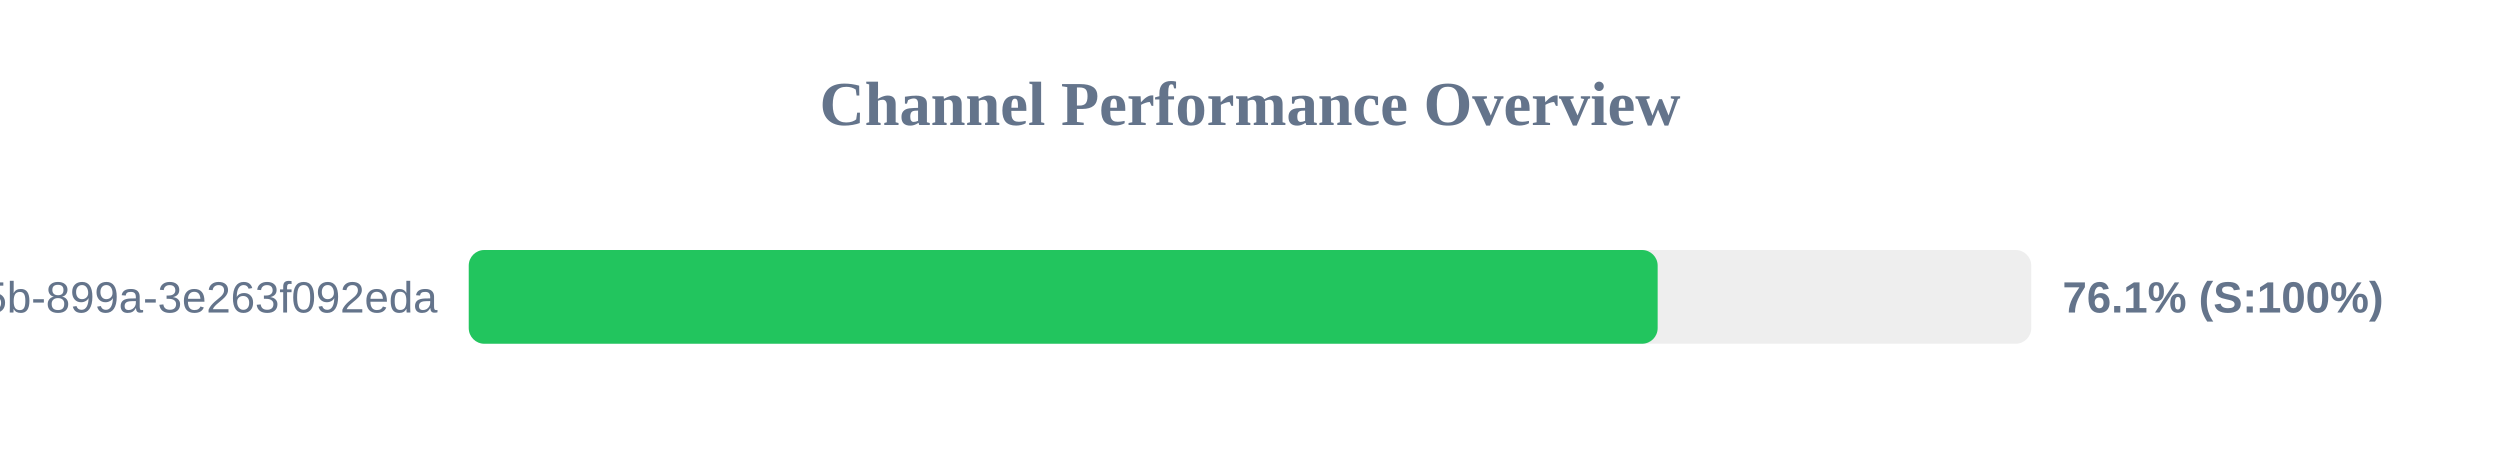
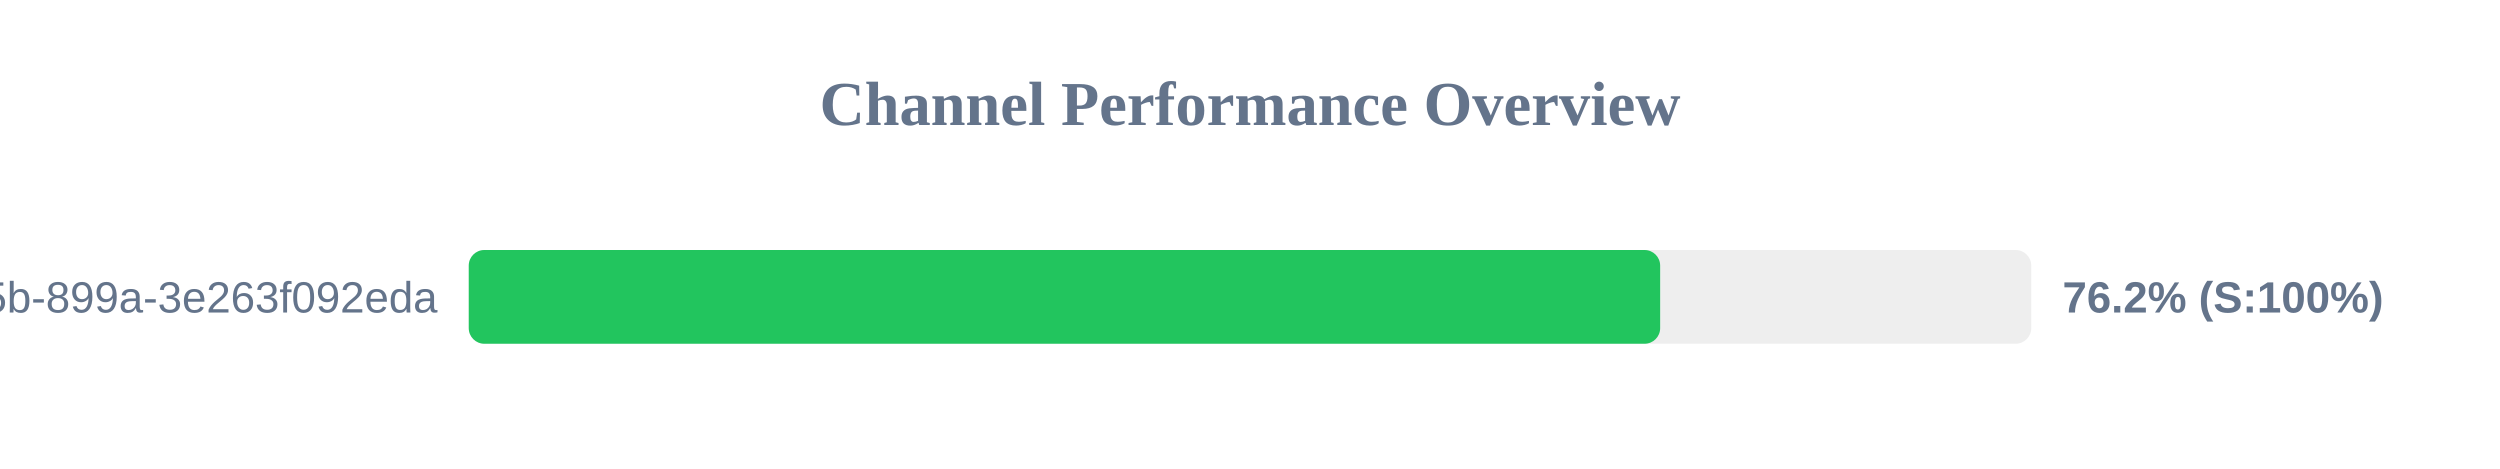
<svg xmlns="http://www.w3.org/2000/svg" width="800" height="150" version="1.1">
  <style>
        .row { font: 14px Arial; fill: #64748b; }
        .score { font: bold 14px Arial; fill: #64748b; }
    </style>
  <text x="400" y="40" text-anchor="middle" font-size="20px" font-weight="bold" fill="#64748b">Channel Performance Overview</text>
  <rect x="150" y="80" width="500" height="30" fill="#eee" rx="5" />
-   <rect x="150" y="80" width="380.45" height="30" fill="#22c55e" rx="5" />
+   <rect x="150" y="80" width="381.25" height="30" fill="#22c55e" rx="5" />
  <text x="140" y="100" text-anchor="end" class="row">?uuid=6bf726db-fb0b-405b-899a-3e263f092eda</text>
-   <text x="660" y="100" text-anchor="start" class="score">76.1% (S:100%)</text>
+   <text x="660" y="100" text-anchor="start" class="score">76.2% (S:100%)</text>
</svg>
